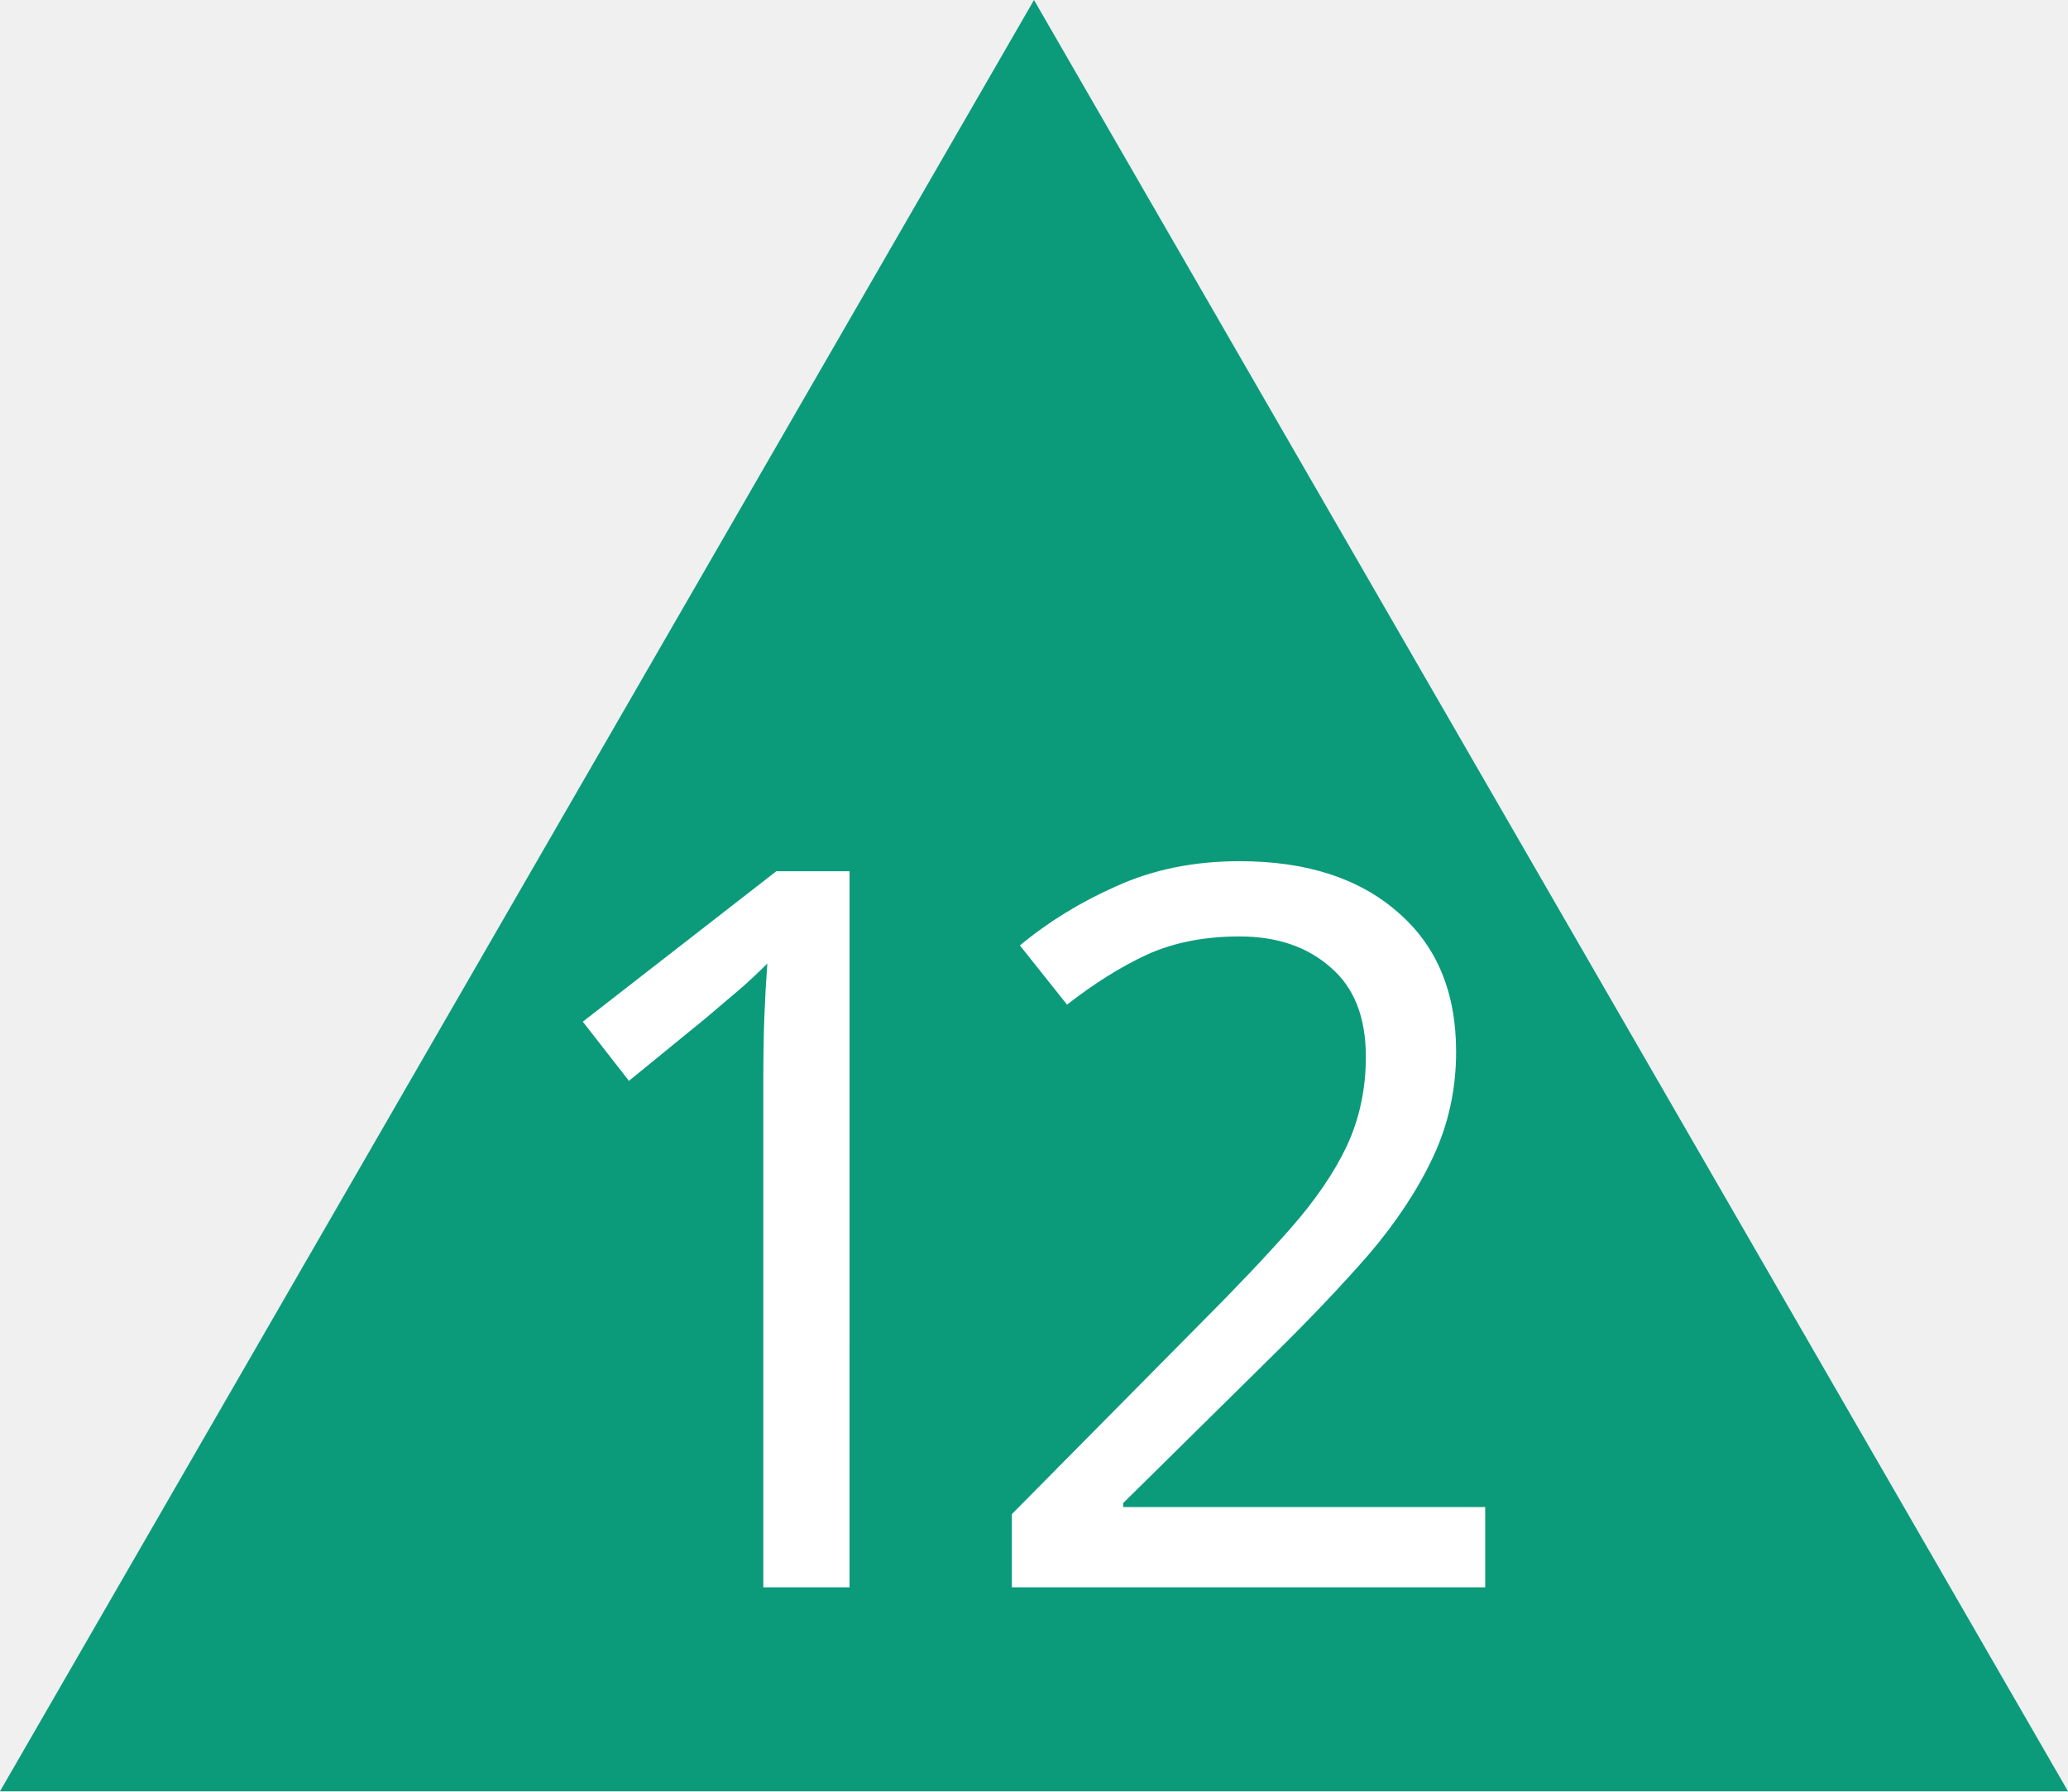
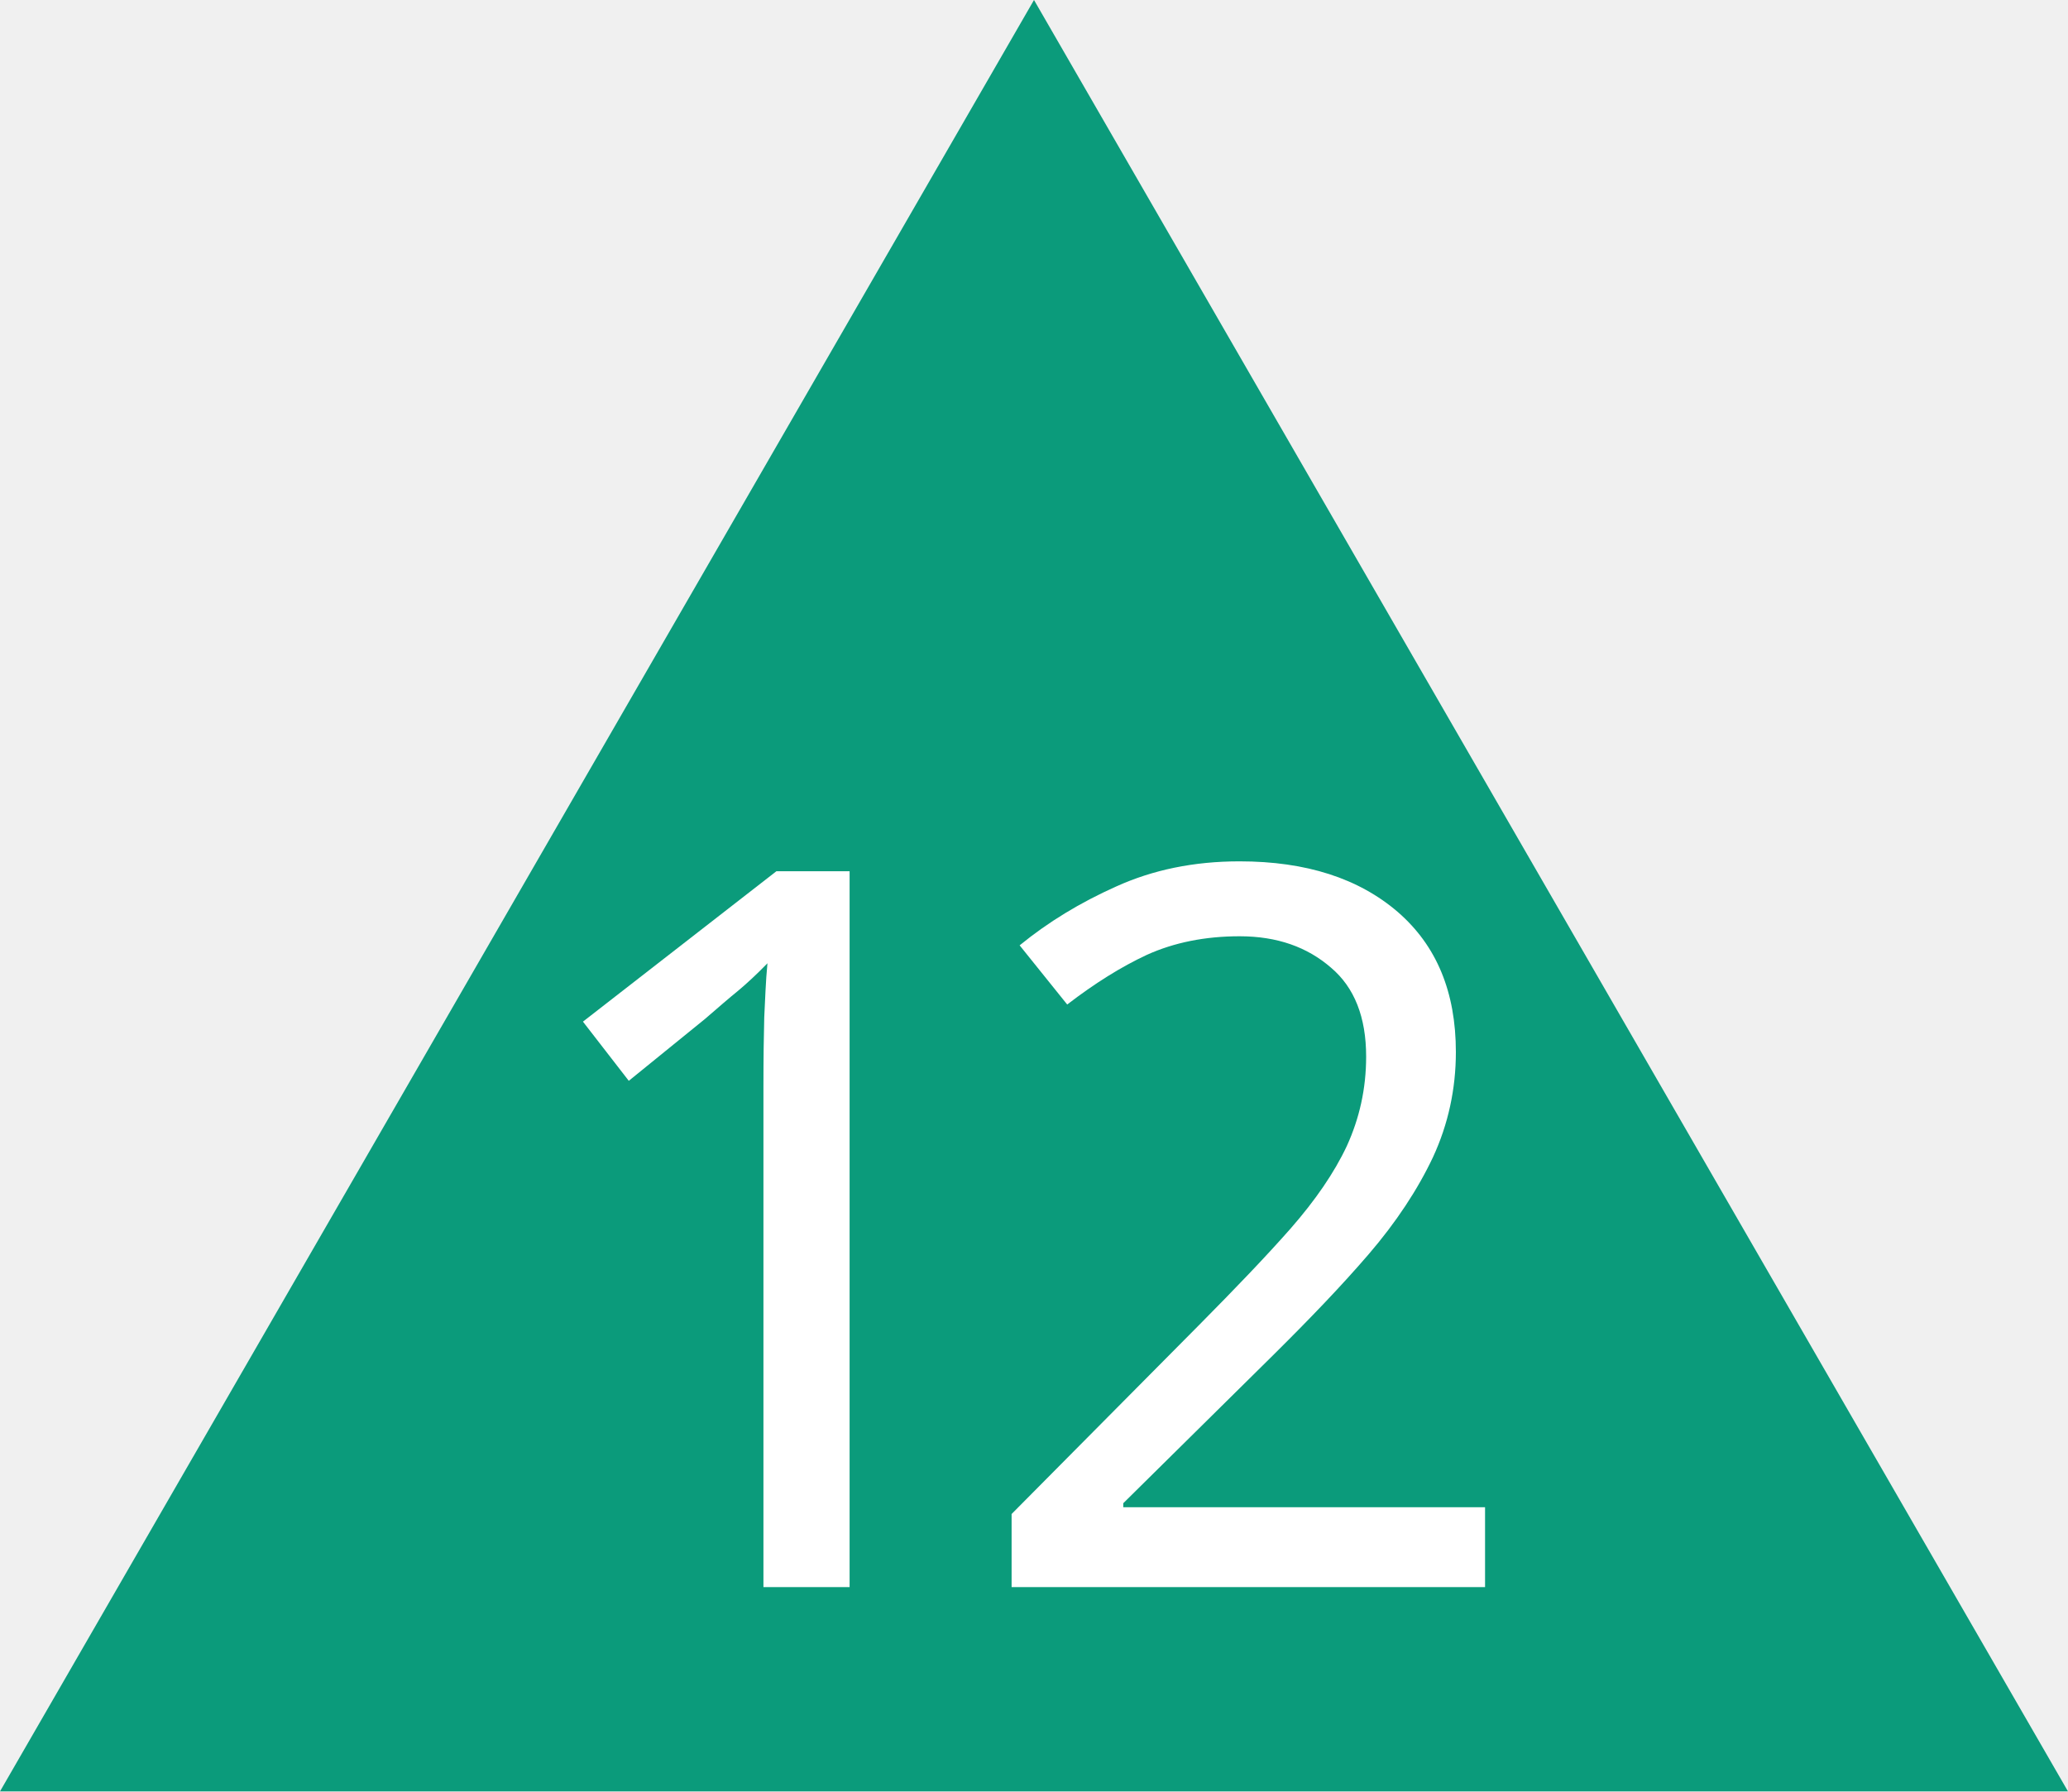
- <svg xmlns="http://www.w3.org/2000/svg" version="1.1" width="200" height="173.21" id="svg4782">
-   <defs id="defs4786" />
-   <path id="Fond" d="M200,173.21 L0,173.21 L100,0 z" fill="#0b9b7b" />
-   <g aria-label="12" id="text6048" style="font-weight:200;font-size:96.98px;line-height:1.25;font-family:'Cascadia Code';-inkscape-font-specification:'Cascadia Code Ultra-Light';font-variant-ligatures:none;text-align:center;letter-spacing:-10px;word-spacing:0px;text-anchor:middle;fill:#ffffff;stroke-width:7.274">
-     <path d="m 82.161,153.489 h -8.34 v -48.393 q 0,-4.17 0.097,-6.692 0.097,-2.521 0.291,-5.237 -1.552,1.552 -2.812,2.618 -1.261,1.067 -3.2,2.715 L 60.825,104.514 56.364,98.792 75.082,84.245 h 7.08 z" style="font-weight:normal;font-family:System-ui;-inkscape-font-specification:System-ui" id="path8879" />
-     <path d="M 143.636,153.489 H 97.861 v -7.08 l 18.135,-18.329 q 5.237,-5.237 8.825,-9.31 3.588,-4.073 5.431,-7.952 1.843,-3.976 1.843,-8.631 0,-5.722 -3.394,-8.631 -3.394,-3.006 -8.825,-3.006 -5.043,0 -8.922,1.746 -3.782,1.746 -7.758,4.849 L 98.637,91.421 q 4.073,-3.394 9.31,-5.722 5.334,-2.425 11.929,-2.425 9.698,0 15.323,4.946 5.625,4.849 5.625,13.48 0,5.431 -2.231,10.183 -2.231,4.752 -6.207,9.407 -3.976,4.558 -9.31,9.795 l -14.45,14.256 v 0.388 h 35.01 z" style="font-weight:normal;font-family:System-ui;-inkscape-font-specification:System-ui" id="path8881" />
-   </g>
+ <svg xmlns="http://www.w3.org/2000/svg" width="18" height="15.589" viewBox="0 0 18 15.589">
+   <path fill-rule="nonzero" fill="rgb(4.314%, 60.784%, 48.235%)" fill-opacity="1" d="M 18 15.59 L 0 15.59 L 9 0 Z M 18 15.59 " />
+   <path fill-rule="nonzero" fill="rgb(100%, 100%, 100%)" fill-opacity="1" d="M 7.395 13.812 L 6.645 13.812 L 6.645 9.457 C 6.645 9.207 6.648 9.008 6.652 8.855 C 6.66 8.703 6.664 8.547 6.68 8.383 C 6.586 8.48 6.5 8.559 6.426 8.621 C 6.348 8.684 6.254 8.766 6.137 8.867 L 5.473 9.406 L 5.074 8.891 L 6.758 7.582 L 7.395 7.582 Z M 7.395 13.812 " />
+   <path fill-rule="nonzero" fill="rgb(100%, 100%, 100%)" fill-opacity="1" d="M 12.926 13.812 L 8.805 13.812 L 8.805 13.176 L 10.441 11.527 C 10.754 11.211 11.02 10.934 11.234 10.691 C 11.449 10.445 11.613 10.207 11.723 9.973 C 11.832 9.734 11.891 9.477 11.891 9.195 C 11.891 8.852 11.789 8.594 11.586 8.422 C 11.379 8.242 11.117 8.148 10.789 8.148 C 10.488 8.148 10.219 8.203 9.984 8.309 C 9.758 8.414 9.527 8.559 9.289 8.742 L 8.875 8.227 C 9.125 8.023 9.402 7.855 9.715 7.715 C 10.035 7.57 10.391 7.496 10.789 7.496 C 11.371 7.496 11.828 7.645 12.168 7.938 C 12.504 8.23 12.672 8.633 12.672 9.156 C 12.672 9.477 12.605 9.785 12.473 10.07 C 12.34 10.352 12.152 10.637 11.914 10.914 C 11.676 11.191 11.398 11.48 11.078 11.797 L 9.777 13.082 L 9.777 13.117 L 12.926 13.117 Z M 12.926 13.812 " />
</svg>
